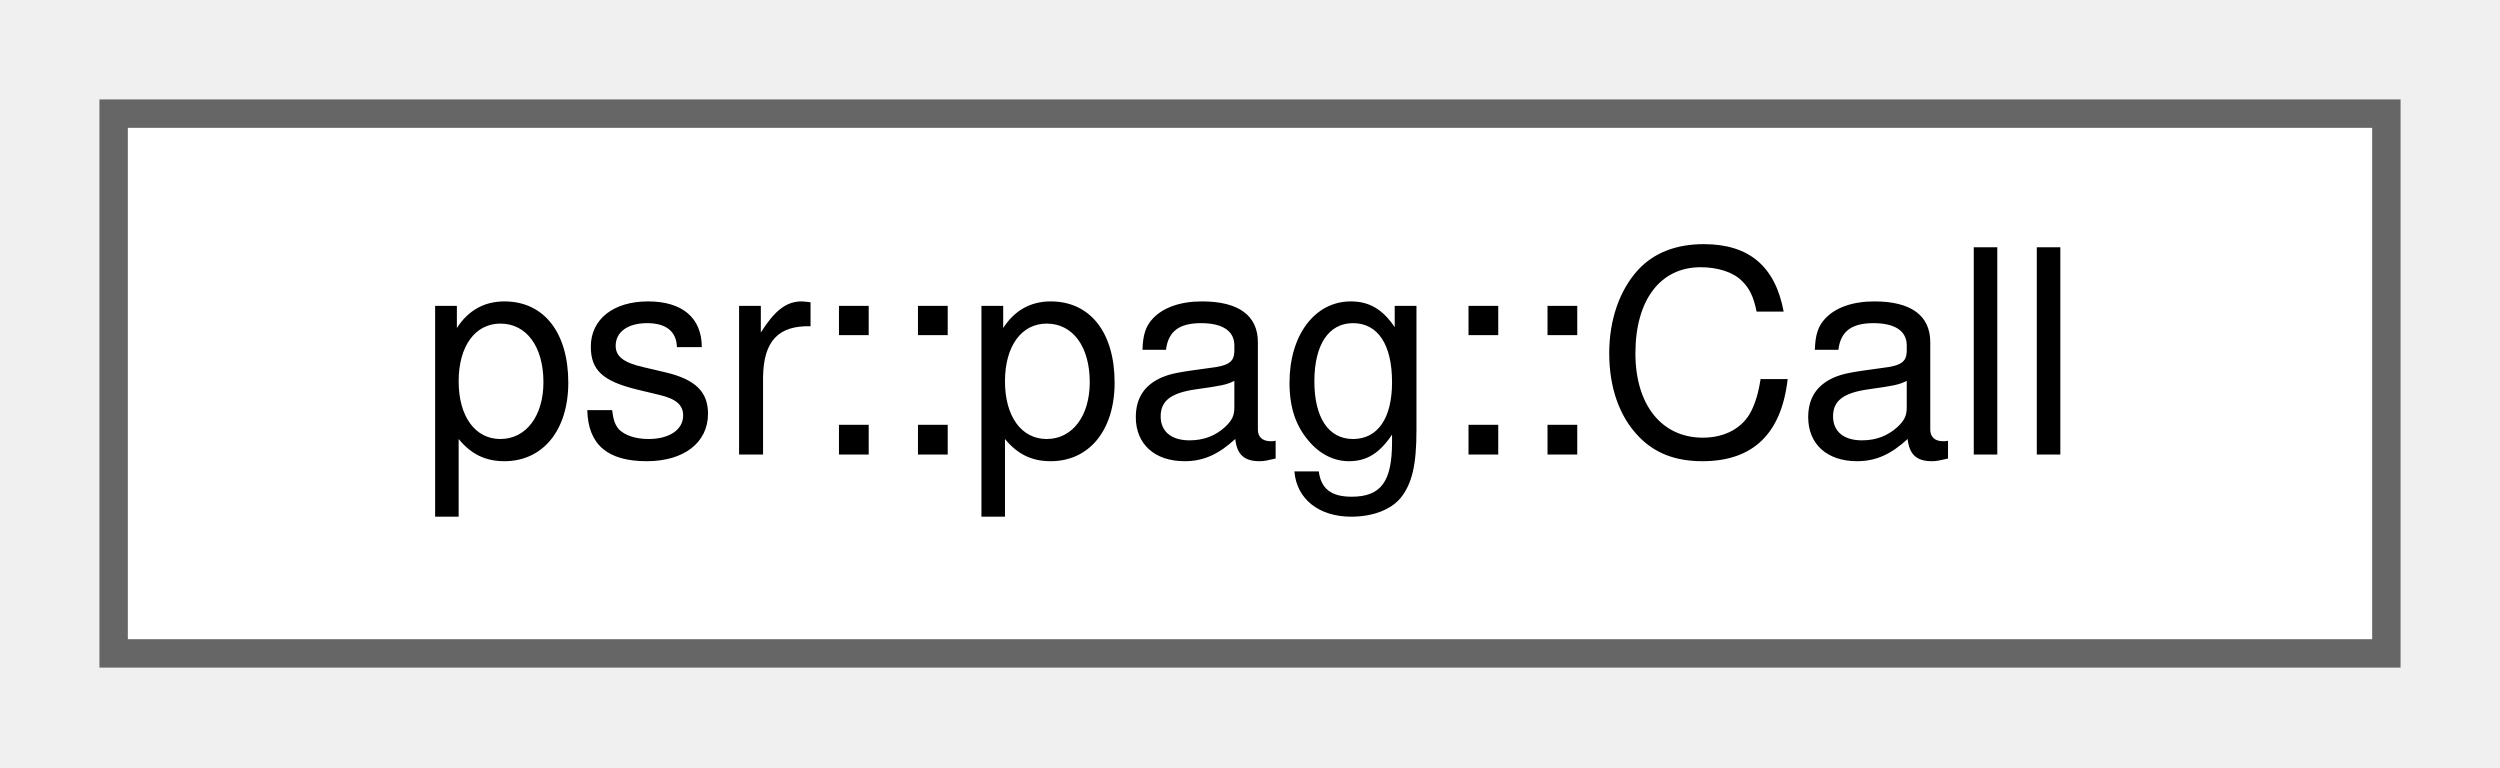
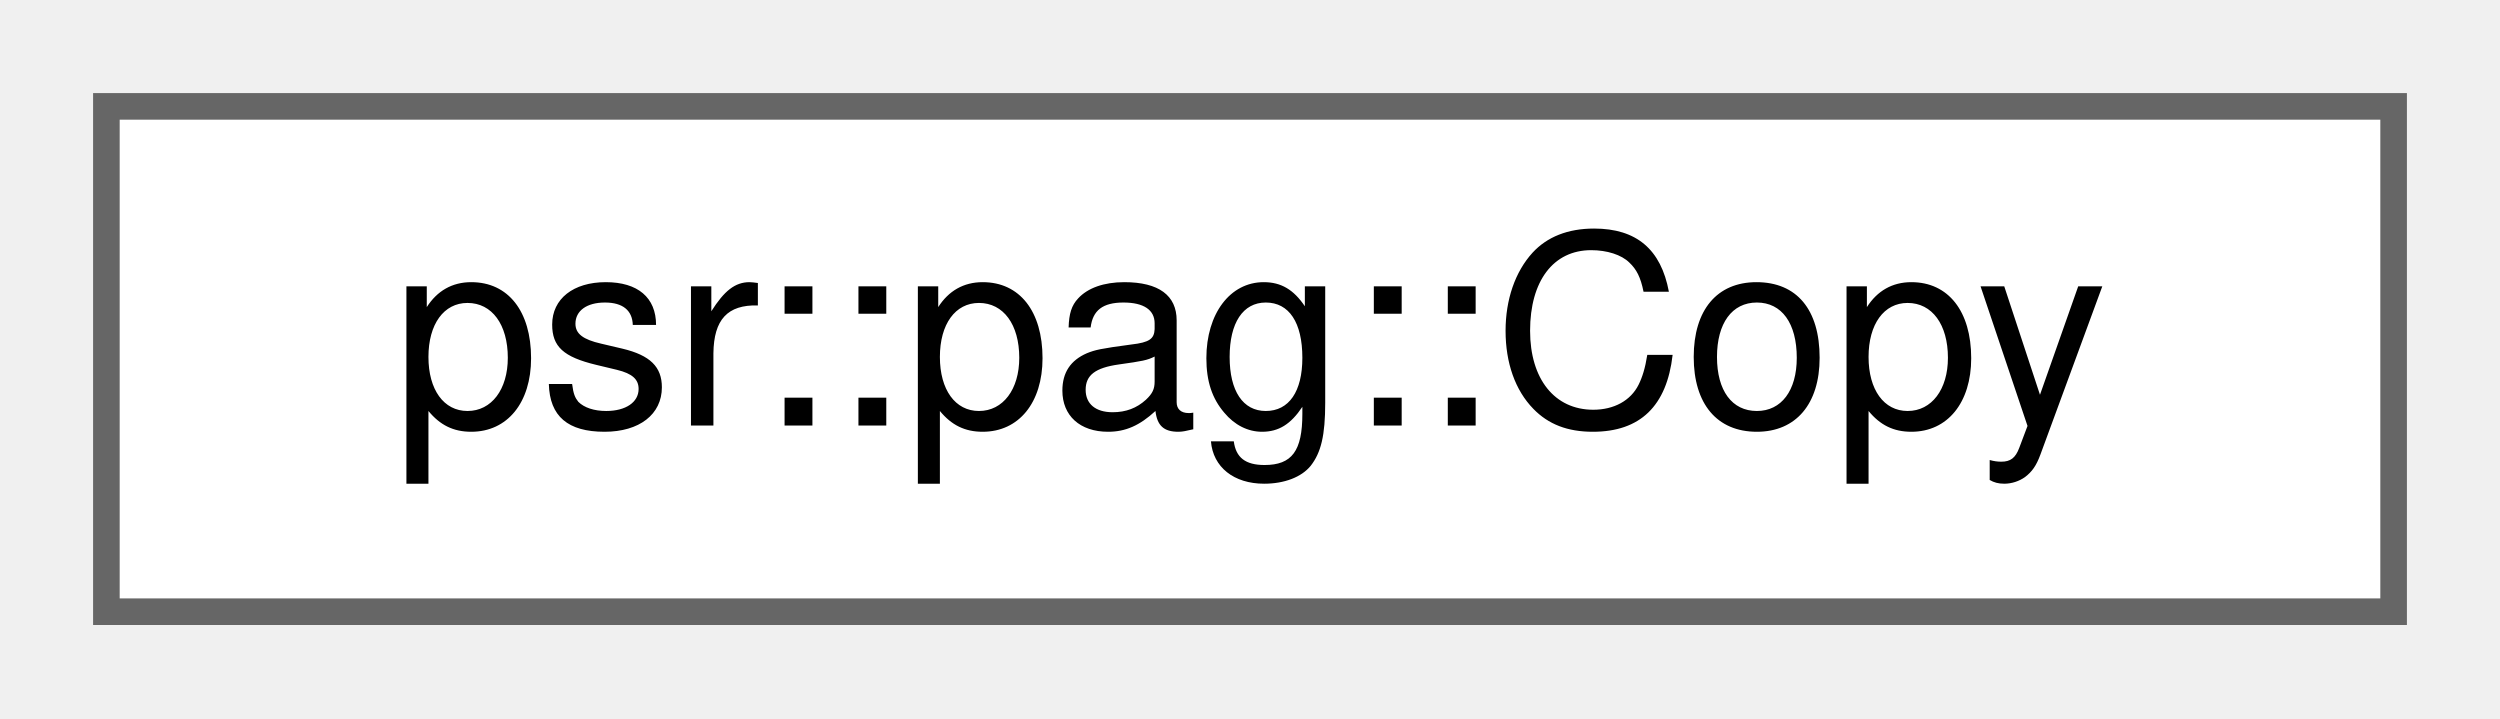
- <svg xmlns="http://www.w3.org/2000/svg" xmlns:xlink="http://www.w3.org/1999/xlink" width="88pt" height="27pt" viewBox="0.00 0.00 88.00 27.00">
+ <svg xmlns="http://www.w3.org/2000/svg" xmlns:xlink="http://www.w3.org/1999/xlink" width="94pt" height="27pt" viewBox="0.00 0.00 94.00 27.00">
  <g id="graph0" class="graph" transform="scale(1 1) rotate(0) translate(4 23)">
    <g id="Node000000" class="node">
      <g id="a_Node000000">
-         <a xlink:href="structpsr_1_1pag_1_1Call.html" target="_top" xlink:title="Passing an argument at a call site. ArgNo is the 0-based parameter index.">
-           <polygon fill="white" stroke="#666666" points="80,-19 0,-19 0,0 80,0 80,-19" />
-           <text text-anchor="middle" x="40" y="-7" font-family="Helvetica,sans-Serif" font-size="10.00">psr::pag::Call</text>
+         <a xlink:href="structpsr_1_1pag_1_1Copy.html" target="_top" xlink:title=" ">
+           <polygon fill="white" stroke="#666666" points="86,-19 0,-19 0,0 86,0 86,-19" />
+           <text text-anchor="middle" x="43" y="-7" font-family="Helvetica,sans-Serif" font-size="10.00">psr::pag::Copy</text>
        </a>
      </g>
    </g>
  </g>
</svg>
